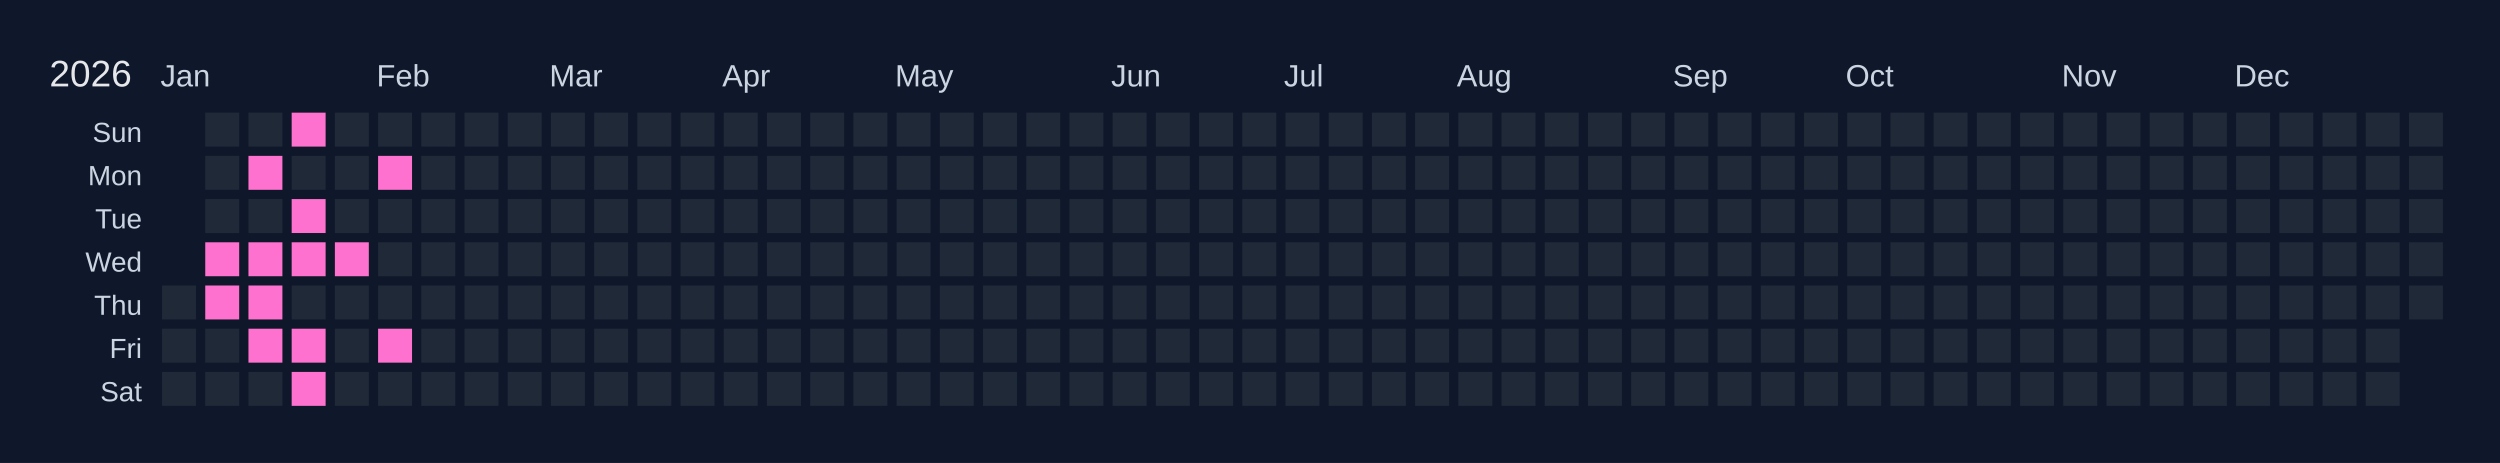
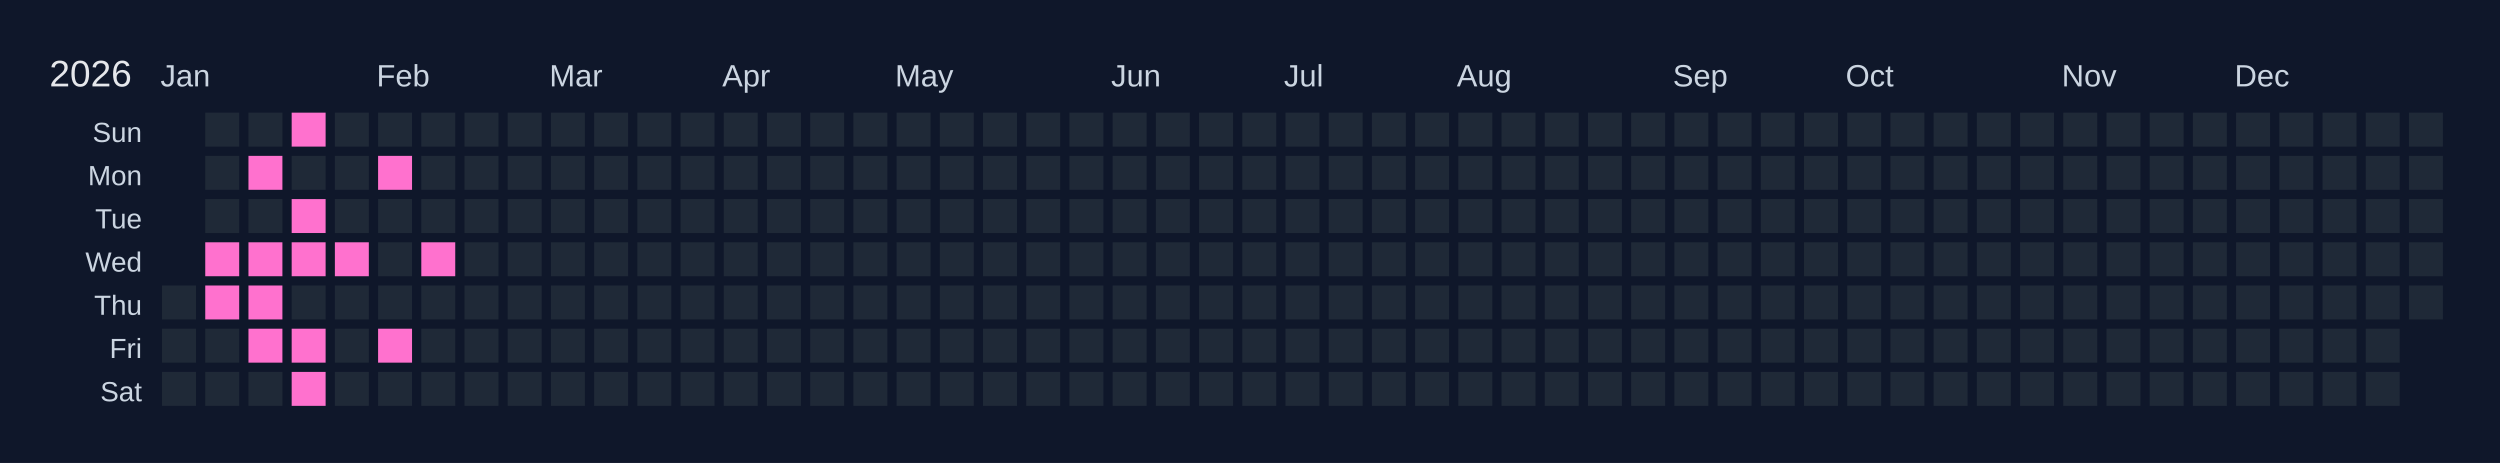
<svg xmlns="http://www.w3.org/2000/svg" width="810" height="150" viewBox="0 0 810 150">
  <rect width="810" height="150" fill="#0f172a" />
  <text x="16" y="28" font-size="12" fill="#e5e7eb" font-family="Arial, sans-serif">2026</text>
  <text x="52" y="28" font-size="10" fill="#cbd5e1" font-family="Arial, sans-serif">Jan</text>
  <text x="122" y="28" font-size="10" fill="#cbd5e1" font-family="Arial, sans-serif">Feb</text>
  <text x="178" y="28" font-size="10" fill="#cbd5e1" font-family="Arial, sans-serif">Mar</text>
  <text x="234" y="28" font-size="10" fill="#cbd5e1" font-family="Arial, sans-serif">Apr</text>
  <text x="290" y="28" font-size="10" fill="#cbd5e1" font-family="Arial, sans-serif">May</text>
  <text x="360" y="28" font-size="10" fill="#cbd5e1" font-family="Arial, sans-serif">Jun</text>
  <text x="416" y="28" font-size="10" fill="#cbd5e1" font-family="Arial, sans-serif">Jul</text>
  <text x="472" y="28" font-size="10" fill="#cbd5e1" font-family="Arial, sans-serif">Aug</text>
  <text x="542" y="28" font-size="10" fill="#cbd5e1" font-family="Arial, sans-serif">Sep</text>
  <text x="598" y="28" font-size="10" fill="#cbd5e1" font-family="Arial, sans-serif">Oct</text>
  <text x="668" y="28" font-size="10" fill="#cbd5e1" font-family="Arial, sans-serif">Nov</text>
  <text x="724" y="28" font-size="10" fill="#cbd5e1" font-family="Arial, sans-serif">Dec</text>
  <text x="46" y="46" font-size="9" fill="#cbd5e1" font-family="Arial, sans-serif" text-anchor="end">Sun</text>
  <text x="46" y="60" font-size="9" fill="#cbd5e1" font-family="Arial, sans-serif" text-anchor="end">Mon</text>
  <text x="46" y="74" font-size="9" fill="#cbd5e1" font-family="Arial, sans-serif" text-anchor="end">Tue</text>
  <text x="46" y="88" font-size="9" fill="#cbd5e1" font-family="Arial, sans-serif" text-anchor="end">Wed</text>
  <text x="46" y="102" font-size="9" fill="#cbd5e1" font-family="Arial, sans-serif" text-anchor="end">Thu</text>
  <text x="46" y="116" font-size="9" fill="#cbd5e1" font-family="Arial, sans-serif" text-anchor="end">Fri</text>
  <text x="46" y="130" font-size="9" fill="#cbd5e1" font-family="Arial, sans-serif" text-anchor="end">Sat</text>
  <g transform="translate(52,36)">
    <rect x="0" y="0" width="12" height="12" fill="#0f172a" stroke="#0f172a" stroke-width="1" />
    <rect x="0" y="14" width="12" height="12" fill="#0f172a" stroke="#0f172a" stroke-width="1" />
    <rect x="0" y="28" width="12" height="12" fill="#0f172a" stroke="#0f172a" stroke-width="1" />
    <rect x="0" y="42" width="12" height="12" fill="#0f172a" stroke="#0f172a" stroke-width="1" />
    <rect x="0" y="56" width="12" height="12" fill="#1f2937" stroke="#0f172a" stroke-width="1" data-date="2026-01-01" />
    <rect x="0" y="70" width="12" height="12" fill="#1f2937" stroke="#0f172a" stroke-width="1" data-date="2026-01-02" />
    <rect x="0" y="84" width="12" height="12" fill="#1f2937" stroke="#0f172a" stroke-width="1" data-date="2026-01-03" />
    <rect x="14" y="0" width="12" height="12" fill="#1f2937" stroke="#0f172a" stroke-width="1" data-date="2026-01-04" />
    <rect x="14" y="14" width="12" height="12" fill="#1f2937" stroke="#0f172a" stroke-width="1" data-date="2026-01-05" />
    <rect x="14" y="28" width="12" height="12" fill="#1f2937" stroke="#0f172a" stroke-width="1" data-date="2026-01-06" />
    <rect x="14" y="42" width="12" height="12" fill="#ff71ce" stroke="#0f172a" stroke-width="1" data-date="2026-01-07" />
    <rect x="14" y="56" width="12" height="12" fill="#ff71ce" stroke="#0f172a" stroke-width="1" data-date="2026-01-08" />
    <rect x="14" y="70" width="12" height="12" fill="#1f2937" stroke="#0f172a" stroke-width="1" data-date="2026-01-09" />
    <rect x="14" y="84" width="12" height="12" fill="#1f2937" stroke="#0f172a" stroke-width="1" data-date="2026-01-10" />
    <rect x="28" y="0" width="12" height="12" fill="#1f2937" stroke="#0f172a" stroke-width="1" data-date="2026-01-11" />
    <rect x="28" y="14" width="12" height="12" fill="#ff71ce" stroke="#0f172a" stroke-width="1" data-date="2026-01-12" />
    <rect x="28" y="28" width="12" height="12" fill="#1f2937" stroke="#0f172a" stroke-width="1" data-date="2026-01-13" />
    <rect x="28" y="42" width="12" height="12" fill="#ff71ce" stroke="#0f172a" stroke-width="1" data-date="2026-01-14" />
    <rect x="28" y="56" width="12" height="12" fill="#ff71ce" stroke="#0f172a" stroke-width="1" data-date="2026-01-15" />
    <rect x="28" y="70" width="12" height="12" fill="#ff71ce" stroke="#0f172a" stroke-width="1" data-date="2026-01-16" />
    <rect x="28" y="84" width="12" height="12" fill="#1f2937" stroke="#0f172a" stroke-width="1" data-date="2026-01-17" />
    <rect x="42" y="0" width="12" height="12" fill="#ff71ce" stroke="#0f172a" stroke-width="1" data-date="2026-01-18" />
    <rect x="42" y="14" width="12" height="12" fill="#1f2937" stroke="#0f172a" stroke-width="1" data-date="2026-01-19" />
    <rect x="42" y="28" width="12" height="12" fill="#ff71ce" stroke="#0f172a" stroke-width="1" data-date="2026-01-20" />
    <rect x="42" y="42" width="12" height="12" fill="#ff71ce" stroke="#0f172a" stroke-width="1" data-date="2026-01-21" />
    <rect x="42" y="56" width="12" height="12" fill="#1f2937" stroke="#0f172a" stroke-width="1" data-date="2026-01-22" />
    <rect x="42" y="70" width="12" height="12" fill="#ff71ce" stroke="#0f172a" stroke-width="1" data-date="2026-01-23" />
    <rect x="42" y="84" width="12" height="12" fill="#ff71ce" stroke="#0f172a" stroke-width="1" data-date="2026-01-24" />
    <rect x="56" y="0" width="12" height="12" fill="#1f2937" stroke="#0f172a" stroke-width="1" data-date="2026-01-25" />
    <rect x="56" y="14" width="12" height="12" fill="#1f2937" stroke="#0f172a" stroke-width="1" data-date="2026-01-26" />
    <rect x="56" y="28" width="12" height="12" fill="#1f2937" stroke="#0f172a" stroke-width="1" data-date="2026-01-27" />
    <rect x="56" y="42" width="12" height="12" fill="#ff71ce" stroke="#0f172a" stroke-width="1" data-date="2026-01-28" />
    <rect x="56" y="56" width="12" height="12" fill="#1f2937" stroke="#0f172a" stroke-width="1" data-date="2026-01-29" />
    <rect x="56" y="70" width="12" height="12" fill="#1f2937" stroke="#0f172a" stroke-width="1" data-date="2026-01-30" />
    <rect x="56" y="84" width="12" height="12" fill="#1f2937" stroke="#0f172a" stroke-width="1" data-date="2026-01-31" />
    <rect x="70" y="0" width="12" height="12" fill="#1f2937" stroke="#0f172a" stroke-width="1" data-date="2026-02-01" />
    <rect x="70" y="14" width="12" height="12" fill="#ff71ce" stroke="#0f172a" stroke-width="1" data-date="2026-02-02" />
    <rect x="70" y="28" width="12" height="12" fill="#1f2937" stroke="#0f172a" stroke-width="1" data-date="2026-02-03" />
    <rect x="70" y="42" width="12" height="12" fill="#1f2937" stroke="#0f172a" stroke-width="1" data-date="2026-02-04" />
    <rect x="70" y="56" width="12" height="12" fill="#1f2937" stroke="#0f172a" stroke-width="1" data-date="2026-02-05" />
    <rect x="70" y="70" width="12" height="12" fill="#ff71ce" stroke="#0f172a" stroke-width="1" data-date="2026-02-06" />
    <rect x="70" y="84" width="12" height="12" fill="#1f2937" stroke="#0f172a" stroke-width="1" data-date="2026-02-07" />
    <rect x="84" y="0" width="12" height="12" fill="#1f2937" stroke="#0f172a" stroke-width="1" data-date="2026-02-08" />
    <rect x="84" y="14" width="12" height="12" fill="#1f2937" stroke="#0f172a" stroke-width="1" data-date="2026-02-09" />
    <rect x="84" y="28" width="12" height="12" fill="#1f2937" stroke="#0f172a" stroke-width="1" data-date="2026-02-10" />
-     <rect x="84" y="42" width="12" height="12" fill="#1f2937" stroke="#0f172a" stroke-width="1" data-date="2026-02-11" />
+     <rect x="84" y="42" width="12" height="12" fill="#ff71ce" stroke="#0f172a" stroke-width="1" data-date="2026-02-11" />
    <rect x="84" y="56" width="12" height="12" fill="#1f2937" stroke="#0f172a" stroke-width="1" data-date="2026-02-12" />
    <rect x="84" y="70" width="12" height="12" fill="#1f2937" stroke="#0f172a" stroke-width="1" data-date="2026-02-13" />
    <rect x="84" y="84" width="12" height="12" fill="#1f2937" stroke="#0f172a" stroke-width="1" data-date="2026-02-14" />
    <rect x="98" y="0" width="12" height="12" fill="#1f2937" stroke="#0f172a" stroke-width="1" data-date="2026-02-15" />
    <rect x="98" y="14" width="12" height="12" fill="#1f2937" stroke="#0f172a" stroke-width="1" data-date="2026-02-16" />
    <rect x="98" y="28" width="12" height="12" fill="#1f2937" stroke="#0f172a" stroke-width="1" data-date="2026-02-17" />
    <rect x="98" y="42" width="12" height="12" fill="#1f2937" stroke="#0f172a" stroke-width="1" data-date="2026-02-18" />
    <rect x="98" y="56" width="12" height="12" fill="#1f2937" stroke="#0f172a" stroke-width="1" data-date="2026-02-19" />
    <rect x="98" y="70" width="12" height="12" fill="#1f2937" stroke="#0f172a" stroke-width="1" data-date="2026-02-20" />
    <rect x="98" y="84" width="12" height="12" fill="#1f2937" stroke="#0f172a" stroke-width="1" data-date="2026-02-21" />
    <rect x="112" y="0" width="12" height="12" fill="#1f2937" stroke="#0f172a" stroke-width="1" data-date="2026-02-22" />
    <rect x="112" y="14" width="12" height="12" fill="#1f2937" stroke="#0f172a" stroke-width="1" data-date="2026-02-23" />
    <rect x="112" y="28" width="12" height="12" fill="#1f2937" stroke="#0f172a" stroke-width="1" data-date="2026-02-24" />
    <rect x="112" y="42" width="12" height="12" fill="#1f2937" stroke="#0f172a" stroke-width="1" data-date="2026-02-25" />
    <rect x="112" y="56" width="12" height="12" fill="#1f2937" stroke="#0f172a" stroke-width="1" data-date="2026-02-26" />
    <rect x="112" y="70" width="12" height="12" fill="#1f2937" stroke="#0f172a" stroke-width="1" data-date="2026-02-27" />
    <rect x="112" y="84" width="12" height="12" fill="#1f2937" stroke="#0f172a" stroke-width="1" data-date="2026-02-28" />
    <rect x="126" y="0" width="12" height="12" fill="#1f2937" stroke="#0f172a" stroke-width="1" data-date="2026-03-01" />
    <rect x="126" y="14" width="12" height="12" fill="#1f2937" stroke="#0f172a" stroke-width="1" data-date="2026-03-02" />
    <rect x="126" y="28" width="12" height="12" fill="#1f2937" stroke="#0f172a" stroke-width="1" data-date="2026-03-03" />
    <rect x="126" y="42" width="12" height="12" fill="#1f2937" stroke="#0f172a" stroke-width="1" data-date="2026-03-04" />
    <rect x="126" y="56" width="12" height="12" fill="#1f2937" stroke="#0f172a" stroke-width="1" data-date="2026-03-05" />
    <rect x="126" y="70" width="12" height="12" fill="#1f2937" stroke="#0f172a" stroke-width="1" data-date="2026-03-06" />
    <rect x="126" y="84" width="12" height="12" fill="#1f2937" stroke="#0f172a" stroke-width="1" data-date="2026-03-07" />
    <rect x="140" y="0" width="12" height="12" fill="#1f2937" stroke="#0f172a" stroke-width="1" data-date="2026-03-08" />
    <rect x="140" y="14" width="12" height="12" fill="#1f2937" stroke="#0f172a" stroke-width="1" data-date="2026-03-09" />
    <rect x="140" y="28" width="12" height="12" fill="#1f2937" stroke="#0f172a" stroke-width="1" data-date="2026-03-10" />
    <rect x="140" y="42" width="12" height="12" fill="#1f2937" stroke="#0f172a" stroke-width="1" data-date="2026-03-11" />
    <rect x="140" y="56" width="12" height="12" fill="#1f2937" stroke="#0f172a" stroke-width="1" data-date="2026-03-12" />
    <rect x="140" y="70" width="12" height="12" fill="#1f2937" stroke="#0f172a" stroke-width="1" data-date="2026-03-13" />
    <rect x="140" y="84" width="12" height="12" fill="#1f2937" stroke="#0f172a" stroke-width="1" data-date="2026-03-14" />
    <rect x="154" y="0" width="12" height="12" fill="#1f2937" stroke="#0f172a" stroke-width="1" data-date="2026-03-15" />
    <rect x="154" y="14" width="12" height="12" fill="#1f2937" stroke="#0f172a" stroke-width="1" data-date="2026-03-16" />
    <rect x="154" y="28" width="12" height="12" fill="#1f2937" stroke="#0f172a" stroke-width="1" data-date="2026-03-17" />
    <rect x="154" y="42" width="12" height="12" fill="#1f2937" stroke="#0f172a" stroke-width="1" data-date="2026-03-18" />
    <rect x="154" y="56" width="12" height="12" fill="#1f2937" stroke="#0f172a" stroke-width="1" data-date="2026-03-19" />
    <rect x="154" y="70" width="12" height="12" fill="#1f2937" stroke="#0f172a" stroke-width="1" data-date="2026-03-20" />
    <rect x="154" y="84" width="12" height="12" fill="#1f2937" stroke="#0f172a" stroke-width="1" data-date="2026-03-21" />
    <rect x="168" y="0" width="12" height="12" fill="#1f2937" stroke="#0f172a" stroke-width="1" data-date="2026-03-22" />
    <rect x="168" y="14" width="12" height="12" fill="#1f2937" stroke="#0f172a" stroke-width="1" data-date="2026-03-23" />
    <rect x="168" y="28" width="12" height="12" fill="#1f2937" stroke="#0f172a" stroke-width="1" data-date="2026-03-24" />
    <rect x="168" y="42" width="12" height="12" fill="#1f2937" stroke="#0f172a" stroke-width="1" data-date="2026-03-25" />
    <rect x="168" y="56" width="12" height="12" fill="#1f2937" stroke="#0f172a" stroke-width="1" data-date="2026-03-26" />
    <rect x="168" y="70" width="12" height="12" fill="#1f2937" stroke="#0f172a" stroke-width="1" data-date="2026-03-27" />
    <rect x="168" y="84" width="12" height="12" fill="#1f2937" stroke="#0f172a" stroke-width="1" data-date="2026-03-28" />
    <rect x="182" y="0" width="12" height="12" fill="#1f2937" stroke="#0f172a" stroke-width="1" data-date="2026-03-29" />
    <rect x="182" y="14" width="12" height="12" fill="#1f2937" stroke="#0f172a" stroke-width="1" data-date="2026-03-30" />
    <rect x="182" y="28" width="12" height="12" fill="#1f2937" stroke="#0f172a" stroke-width="1" data-date="2026-03-31" />
    <rect x="182" y="42" width="12" height="12" fill="#1f2937" stroke="#0f172a" stroke-width="1" data-date="2026-04-01" />
    <rect x="182" y="56" width="12" height="12" fill="#1f2937" stroke="#0f172a" stroke-width="1" data-date="2026-04-02" />
    <rect x="182" y="70" width="12" height="12" fill="#1f2937" stroke="#0f172a" stroke-width="1" data-date="2026-04-03" />
    <rect x="182" y="84" width="12" height="12" fill="#1f2937" stroke="#0f172a" stroke-width="1" data-date="2026-04-04" />
    <rect x="196" y="0" width="12" height="12" fill="#1f2937" stroke="#0f172a" stroke-width="1" data-date="2026-04-05" />
    <rect x="196" y="14" width="12" height="12" fill="#1f2937" stroke="#0f172a" stroke-width="1" data-date="2026-04-06" />
    <rect x="196" y="28" width="12" height="12" fill="#1f2937" stroke="#0f172a" stroke-width="1" data-date="2026-04-07" />
    <rect x="196" y="42" width="12" height="12" fill="#1f2937" stroke="#0f172a" stroke-width="1" data-date="2026-04-08" />
    <rect x="196" y="56" width="12" height="12" fill="#1f2937" stroke="#0f172a" stroke-width="1" data-date="2026-04-09" />
    <rect x="196" y="70" width="12" height="12" fill="#1f2937" stroke="#0f172a" stroke-width="1" data-date="2026-04-10" />
    <rect x="196" y="84" width="12" height="12" fill="#1f2937" stroke="#0f172a" stroke-width="1" data-date="2026-04-11" />
    <rect x="210" y="0" width="12" height="12" fill="#1f2937" stroke="#0f172a" stroke-width="1" data-date="2026-04-12" />
    <rect x="210" y="14" width="12" height="12" fill="#1f2937" stroke="#0f172a" stroke-width="1" data-date="2026-04-13" />
    <rect x="210" y="28" width="12" height="12" fill="#1f2937" stroke="#0f172a" stroke-width="1" data-date="2026-04-14" />
    <rect x="210" y="42" width="12" height="12" fill="#1f2937" stroke="#0f172a" stroke-width="1" data-date="2026-04-15" />
    <rect x="210" y="56" width="12" height="12" fill="#1f2937" stroke="#0f172a" stroke-width="1" data-date="2026-04-16" />
    <rect x="210" y="70" width="12" height="12" fill="#1f2937" stroke="#0f172a" stroke-width="1" data-date="2026-04-17" />
    <rect x="210" y="84" width="12" height="12" fill="#1f2937" stroke="#0f172a" stroke-width="1" data-date="2026-04-18" />
    <rect x="224" y="0" width="12" height="12" fill="#1f2937" stroke="#0f172a" stroke-width="1" data-date="2026-04-19" />
    <rect x="224" y="14" width="12" height="12" fill="#1f2937" stroke="#0f172a" stroke-width="1" data-date="2026-04-20" />
    <rect x="224" y="28" width="12" height="12" fill="#1f2937" stroke="#0f172a" stroke-width="1" data-date="2026-04-21" />
    <rect x="224" y="42" width="12" height="12" fill="#1f2937" stroke="#0f172a" stroke-width="1" data-date="2026-04-22" />
    <rect x="224" y="56" width="12" height="12" fill="#1f2937" stroke="#0f172a" stroke-width="1" data-date="2026-04-23" />
    <rect x="224" y="70" width="12" height="12" fill="#1f2937" stroke="#0f172a" stroke-width="1" data-date="2026-04-24" />
    <rect x="224" y="84" width="12" height="12" fill="#1f2937" stroke="#0f172a" stroke-width="1" data-date="2026-04-25" />
    <rect x="238" y="0" width="12" height="12" fill="#1f2937" stroke="#0f172a" stroke-width="1" data-date="2026-04-26" />
    <rect x="238" y="14" width="12" height="12" fill="#1f2937" stroke="#0f172a" stroke-width="1" data-date="2026-04-27" />
    <rect x="238" y="28" width="12" height="12" fill="#1f2937" stroke="#0f172a" stroke-width="1" data-date="2026-04-28" />
    <rect x="238" y="42" width="12" height="12" fill="#1f2937" stroke="#0f172a" stroke-width="1" data-date="2026-04-29" />
    <rect x="238" y="56" width="12" height="12" fill="#1f2937" stroke="#0f172a" stroke-width="1" data-date="2026-04-30" />
    <rect x="238" y="70" width="12" height="12" fill="#1f2937" stroke="#0f172a" stroke-width="1" data-date="2026-05-01" />
    <rect x="238" y="84" width="12" height="12" fill="#1f2937" stroke="#0f172a" stroke-width="1" data-date="2026-05-02" />
    <rect x="252" y="0" width="12" height="12" fill="#1f2937" stroke="#0f172a" stroke-width="1" data-date="2026-05-03" />
    <rect x="252" y="14" width="12" height="12" fill="#1f2937" stroke="#0f172a" stroke-width="1" data-date="2026-05-04" />
    <rect x="252" y="28" width="12" height="12" fill="#1f2937" stroke="#0f172a" stroke-width="1" data-date="2026-05-05" />
    <rect x="252" y="42" width="12" height="12" fill="#1f2937" stroke="#0f172a" stroke-width="1" data-date="2026-05-06" />
    <rect x="252" y="56" width="12" height="12" fill="#1f2937" stroke="#0f172a" stroke-width="1" data-date="2026-05-07" />
    <rect x="252" y="70" width="12" height="12" fill="#1f2937" stroke="#0f172a" stroke-width="1" data-date="2026-05-08" />
    <rect x="252" y="84" width="12" height="12" fill="#1f2937" stroke="#0f172a" stroke-width="1" data-date="2026-05-09" />
    <rect x="266" y="0" width="12" height="12" fill="#1f2937" stroke="#0f172a" stroke-width="1" data-date="2026-05-10" />
    <rect x="266" y="14" width="12" height="12" fill="#1f2937" stroke="#0f172a" stroke-width="1" data-date="2026-05-11" />
    <rect x="266" y="28" width="12" height="12" fill="#1f2937" stroke="#0f172a" stroke-width="1" data-date="2026-05-12" />
    <rect x="266" y="42" width="12" height="12" fill="#1f2937" stroke="#0f172a" stroke-width="1" data-date="2026-05-13" />
    <rect x="266" y="56" width="12" height="12" fill="#1f2937" stroke="#0f172a" stroke-width="1" data-date="2026-05-14" />
    <rect x="266" y="70" width="12" height="12" fill="#1f2937" stroke="#0f172a" stroke-width="1" data-date="2026-05-15" />
    <rect x="266" y="84" width="12" height="12" fill="#1f2937" stroke="#0f172a" stroke-width="1" data-date="2026-05-16" />
    <rect x="280" y="0" width="12" height="12" fill="#1f2937" stroke="#0f172a" stroke-width="1" data-date="2026-05-17" />
    <rect x="280" y="14" width="12" height="12" fill="#1f2937" stroke="#0f172a" stroke-width="1" data-date="2026-05-18" />
    <rect x="280" y="28" width="12" height="12" fill="#1f2937" stroke="#0f172a" stroke-width="1" data-date="2026-05-19" />
    <rect x="280" y="42" width="12" height="12" fill="#1f2937" stroke="#0f172a" stroke-width="1" data-date="2026-05-20" />
    <rect x="280" y="56" width="12" height="12" fill="#1f2937" stroke="#0f172a" stroke-width="1" data-date="2026-05-21" />
    <rect x="280" y="70" width="12" height="12" fill="#1f2937" stroke="#0f172a" stroke-width="1" data-date="2026-05-22" />
    <rect x="280" y="84" width="12" height="12" fill="#1f2937" stroke="#0f172a" stroke-width="1" data-date="2026-05-23" />
    <rect x="294" y="0" width="12" height="12" fill="#1f2937" stroke="#0f172a" stroke-width="1" data-date="2026-05-24" />
    <rect x="294" y="14" width="12" height="12" fill="#1f2937" stroke="#0f172a" stroke-width="1" data-date="2026-05-25" />
    <rect x="294" y="28" width="12" height="12" fill="#1f2937" stroke="#0f172a" stroke-width="1" data-date="2026-05-26" />
    <rect x="294" y="42" width="12" height="12" fill="#1f2937" stroke="#0f172a" stroke-width="1" data-date="2026-05-27" />
    <rect x="294" y="56" width="12" height="12" fill="#1f2937" stroke="#0f172a" stroke-width="1" data-date="2026-05-28" />
    <rect x="294" y="70" width="12" height="12" fill="#1f2937" stroke="#0f172a" stroke-width="1" data-date="2026-05-29" />
    <rect x="294" y="84" width="12" height="12" fill="#1f2937" stroke="#0f172a" stroke-width="1" data-date="2026-05-30" />
    <rect x="308" y="0" width="12" height="12" fill="#1f2937" stroke="#0f172a" stroke-width="1" data-date="2026-05-31" />
    <rect x="308" y="14" width="12" height="12" fill="#1f2937" stroke="#0f172a" stroke-width="1" data-date="2026-06-01" />
    <rect x="308" y="28" width="12" height="12" fill="#1f2937" stroke="#0f172a" stroke-width="1" data-date="2026-06-02" />
    <rect x="308" y="42" width="12" height="12" fill="#1f2937" stroke="#0f172a" stroke-width="1" data-date="2026-06-03" />
    <rect x="308" y="56" width="12" height="12" fill="#1f2937" stroke="#0f172a" stroke-width="1" data-date="2026-06-04" />
    <rect x="308" y="70" width="12" height="12" fill="#1f2937" stroke="#0f172a" stroke-width="1" data-date="2026-06-05" />
    <rect x="308" y="84" width="12" height="12" fill="#1f2937" stroke="#0f172a" stroke-width="1" data-date="2026-06-06" />
    <rect x="322" y="0" width="12" height="12" fill="#1f2937" stroke="#0f172a" stroke-width="1" data-date="2026-06-07" />
    <rect x="322" y="14" width="12" height="12" fill="#1f2937" stroke="#0f172a" stroke-width="1" data-date="2026-06-08" />
    <rect x="322" y="28" width="12" height="12" fill="#1f2937" stroke="#0f172a" stroke-width="1" data-date="2026-06-09" />
    <rect x="322" y="42" width="12" height="12" fill="#1f2937" stroke="#0f172a" stroke-width="1" data-date="2026-06-10" />
    <rect x="322" y="56" width="12" height="12" fill="#1f2937" stroke="#0f172a" stroke-width="1" data-date="2026-06-11" />
    <rect x="322" y="70" width="12" height="12" fill="#1f2937" stroke="#0f172a" stroke-width="1" data-date="2026-06-12" />
    <rect x="322" y="84" width="12" height="12" fill="#1f2937" stroke="#0f172a" stroke-width="1" data-date="2026-06-13" />
    <rect x="336" y="0" width="12" height="12" fill="#1f2937" stroke="#0f172a" stroke-width="1" data-date="2026-06-14" />
    <rect x="336" y="14" width="12" height="12" fill="#1f2937" stroke="#0f172a" stroke-width="1" data-date="2026-06-15" />
    <rect x="336" y="28" width="12" height="12" fill="#1f2937" stroke="#0f172a" stroke-width="1" data-date="2026-06-16" />
    <rect x="336" y="42" width="12" height="12" fill="#1f2937" stroke="#0f172a" stroke-width="1" data-date="2026-06-17" />
    <rect x="336" y="56" width="12" height="12" fill="#1f2937" stroke="#0f172a" stroke-width="1" data-date="2026-06-18" />
    <rect x="336" y="70" width="12" height="12" fill="#1f2937" stroke="#0f172a" stroke-width="1" data-date="2026-06-19" />
    <rect x="336" y="84" width="12" height="12" fill="#1f2937" stroke="#0f172a" stroke-width="1" data-date="2026-06-20" />
    <rect x="350" y="0" width="12" height="12" fill="#1f2937" stroke="#0f172a" stroke-width="1" data-date="2026-06-21" />
    <rect x="350" y="14" width="12" height="12" fill="#1f2937" stroke="#0f172a" stroke-width="1" data-date="2026-06-22" />
    <rect x="350" y="28" width="12" height="12" fill="#1f2937" stroke="#0f172a" stroke-width="1" data-date="2026-06-23" />
    <rect x="350" y="42" width="12" height="12" fill="#1f2937" stroke="#0f172a" stroke-width="1" data-date="2026-06-24" />
    <rect x="350" y="56" width="12" height="12" fill="#1f2937" stroke="#0f172a" stroke-width="1" data-date="2026-06-25" />
    <rect x="350" y="70" width="12" height="12" fill="#1f2937" stroke="#0f172a" stroke-width="1" data-date="2026-06-26" />
    <rect x="350" y="84" width="12" height="12" fill="#1f2937" stroke="#0f172a" stroke-width="1" data-date="2026-06-27" />
    <rect x="364" y="0" width="12" height="12" fill="#1f2937" stroke="#0f172a" stroke-width="1" data-date="2026-06-28" />
    <rect x="364" y="14" width="12" height="12" fill="#1f2937" stroke="#0f172a" stroke-width="1" data-date="2026-06-29" />
    <rect x="364" y="28" width="12" height="12" fill="#1f2937" stroke="#0f172a" stroke-width="1" data-date="2026-06-30" />
    <rect x="364" y="42" width="12" height="12" fill="#1f2937" stroke="#0f172a" stroke-width="1" data-date="2026-07-01" />
    <rect x="364" y="56" width="12" height="12" fill="#1f2937" stroke="#0f172a" stroke-width="1" data-date="2026-07-02" />
    <rect x="364" y="70" width="12" height="12" fill="#1f2937" stroke="#0f172a" stroke-width="1" data-date="2026-07-03" />
    <rect x="364" y="84" width="12" height="12" fill="#1f2937" stroke="#0f172a" stroke-width="1" data-date="2026-07-04" />
    <rect x="378" y="0" width="12" height="12" fill="#1f2937" stroke="#0f172a" stroke-width="1" data-date="2026-07-05" />
    <rect x="378" y="14" width="12" height="12" fill="#1f2937" stroke="#0f172a" stroke-width="1" data-date="2026-07-06" />
    <rect x="378" y="28" width="12" height="12" fill="#1f2937" stroke="#0f172a" stroke-width="1" data-date="2026-07-07" />
    <rect x="378" y="42" width="12" height="12" fill="#1f2937" stroke="#0f172a" stroke-width="1" data-date="2026-07-08" />
    <rect x="378" y="56" width="12" height="12" fill="#1f2937" stroke="#0f172a" stroke-width="1" data-date="2026-07-09" />
    <rect x="378" y="70" width="12" height="12" fill="#1f2937" stroke="#0f172a" stroke-width="1" data-date="2026-07-10" />
    <rect x="378" y="84" width="12" height="12" fill="#1f2937" stroke="#0f172a" stroke-width="1" data-date="2026-07-11" />
    <rect x="392" y="0" width="12" height="12" fill="#1f2937" stroke="#0f172a" stroke-width="1" data-date="2026-07-12" />
    <rect x="392" y="14" width="12" height="12" fill="#1f2937" stroke="#0f172a" stroke-width="1" data-date="2026-07-13" />
    <rect x="392" y="28" width="12" height="12" fill="#1f2937" stroke="#0f172a" stroke-width="1" data-date="2026-07-14" />
    <rect x="392" y="42" width="12" height="12" fill="#1f2937" stroke="#0f172a" stroke-width="1" data-date="2026-07-15" />
    <rect x="392" y="56" width="12" height="12" fill="#1f2937" stroke="#0f172a" stroke-width="1" data-date="2026-07-16" />
    <rect x="392" y="70" width="12" height="12" fill="#1f2937" stroke="#0f172a" stroke-width="1" data-date="2026-07-17" />
    <rect x="392" y="84" width="12" height="12" fill="#1f2937" stroke="#0f172a" stroke-width="1" data-date="2026-07-18" />
    <rect x="406" y="0" width="12" height="12" fill="#1f2937" stroke="#0f172a" stroke-width="1" data-date="2026-07-19" />
    <rect x="406" y="14" width="12" height="12" fill="#1f2937" stroke="#0f172a" stroke-width="1" data-date="2026-07-20" />
    <rect x="406" y="28" width="12" height="12" fill="#1f2937" stroke="#0f172a" stroke-width="1" data-date="2026-07-21" />
    <rect x="406" y="42" width="12" height="12" fill="#1f2937" stroke="#0f172a" stroke-width="1" data-date="2026-07-22" />
    <rect x="406" y="56" width="12" height="12" fill="#1f2937" stroke="#0f172a" stroke-width="1" data-date="2026-07-23" />
    <rect x="406" y="70" width="12" height="12" fill="#1f2937" stroke="#0f172a" stroke-width="1" data-date="2026-07-24" />
    <rect x="406" y="84" width="12" height="12" fill="#1f2937" stroke="#0f172a" stroke-width="1" data-date="2026-07-25" />
    <rect x="420" y="0" width="12" height="12" fill="#1f2937" stroke="#0f172a" stroke-width="1" data-date="2026-07-26" />
    <rect x="420" y="14" width="12" height="12" fill="#1f2937" stroke="#0f172a" stroke-width="1" data-date="2026-07-27" />
    <rect x="420" y="28" width="12" height="12" fill="#1f2937" stroke="#0f172a" stroke-width="1" data-date="2026-07-28" />
    <rect x="420" y="42" width="12" height="12" fill="#1f2937" stroke="#0f172a" stroke-width="1" data-date="2026-07-29" />
    <rect x="420" y="56" width="12" height="12" fill="#1f2937" stroke="#0f172a" stroke-width="1" data-date="2026-07-30" />
    <rect x="420" y="70" width="12" height="12" fill="#1f2937" stroke="#0f172a" stroke-width="1" data-date="2026-07-31" />
    <rect x="420" y="84" width="12" height="12" fill="#1f2937" stroke="#0f172a" stroke-width="1" data-date="2026-08-01" />
    <rect x="434" y="0" width="12" height="12" fill="#1f2937" stroke="#0f172a" stroke-width="1" data-date="2026-08-02" />
    <rect x="434" y="14" width="12" height="12" fill="#1f2937" stroke="#0f172a" stroke-width="1" data-date="2026-08-03" />
    <rect x="434" y="28" width="12" height="12" fill="#1f2937" stroke="#0f172a" stroke-width="1" data-date="2026-08-04" />
    <rect x="434" y="42" width="12" height="12" fill="#1f2937" stroke="#0f172a" stroke-width="1" data-date="2026-08-05" />
    <rect x="434" y="56" width="12" height="12" fill="#1f2937" stroke="#0f172a" stroke-width="1" data-date="2026-08-06" />
    <rect x="434" y="70" width="12" height="12" fill="#1f2937" stroke="#0f172a" stroke-width="1" data-date="2026-08-07" />
    <rect x="434" y="84" width="12" height="12" fill="#1f2937" stroke="#0f172a" stroke-width="1" data-date="2026-08-08" />
    <rect x="448" y="0" width="12" height="12" fill="#1f2937" stroke="#0f172a" stroke-width="1" data-date="2026-08-09" />
    <rect x="448" y="14" width="12" height="12" fill="#1f2937" stroke="#0f172a" stroke-width="1" data-date="2026-08-10" />
    <rect x="448" y="28" width="12" height="12" fill="#1f2937" stroke="#0f172a" stroke-width="1" data-date="2026-08-11" />
    <rect x="448" y="42" width="12" height="12" fill="#1f2937" stroke="#0f172a" stroke-width="1" data-date="2026-08-12" />
    <rect x="448" y="56" width="12" height="12" fill="#1f2937" stroke="#0f172a" stroke-width="1" data-date="2026-08-13" />
    <rect x="448" y="70" width="12" height="12" fill="#1f2937" stroke="#0f172a" stroke-width="1" data-date="2026-08-14" />
    <rect x="448" y="84" width="12" height="12" fill="#1f2937" stroke="#0f172a" stroke-width="1" data-date="2026-08-15" />
    <rect x="462" y="0" width="12" height="12" fill="#1f2937" stroke="#0f172a" stroke-width="1" data-date="2026-08-16" />
    <rect x="462" y="14" width="12" height="12" fill="#1f2937" stroke="#0f172a" stroke-width="1" data-date="2026-08-17" />
    <rect x="462" y="28" width="12" height="12" fill="#1f2937" stroke="#0f172a" stroke-width="1" data-date="2026-08-18" />
    <rect x="462" y="42" width="12" height="12" fill="#1f2937" stroke="#0f172a" stroke-width="1" data-date="2026-08-19" />
    <rect x="462" y="56" width="12" height="12" fill="#1f2937" stroke="#0f172a" stroke-width="1" data-date="2026-08-20" />
    <rect x="462" y="70" width="12" height="12" fill="#1f2937" stroke="#0f172a" stroke-width="1" data-date="2026-08-21" />
    <rect x="462" y="84" width="12" height="12" fill="#1f2937" stroke="#0f172a" stroke-width="1" data-date="2026-08-22" />
    <rect x="476" y="0" width="12" height="12" fill="#1f2937" stroke="#0f172a" stroke-width="1" data-date="2026-08-23" />
    <rect x="476" y="14" width="12" height="12" fill="#1f2937" stroke="#0f172a" stroke-width="1" data-date="2026-08-24" />
    <rect x="476" y="28" width="12" height="12" fill="#1f2937" stroke="#0f172a" stroke-width="1" data-date="2026-08-25" />
    <rect x="476" y="42" width="12" height="12" fill="#1f2937" stroke="#0f172a" stroke-width="1" data-date="2026-08-26" />
    <rect x="476" y="56" width="12" height="12" fill="#1f2937" stroke="#0f172a" stroke-width="1" data-date="2026-08-27" />
    <rect x="476" y="70" width="12" height="12" fill="#1f2937" stroke="#0f172a" stroke-width="1" data-date="2026-08-28" />
    <rect x="476" y="84" width="12" height="12" fill="#1f2937" stroke="#0f172a" stroke-width="1" data-date="2026-08-29" />
    <rect x="490" y="0" width="12" height="12" fill="#1f2937" stroke="#0f172a" stroke-width="1" data-date="2026-08-30" />
    <rect x="490" y="14" width="12" height="12" fill="#1f2937" stroke="#0f172a" stroke-width="1" data-date="2026-08-31" />
    <rect x="490" y="28" width="12" height="12" fill="#1f2937" stroke="#0f172a" stroke-width="1" data-date="2026-09-01" />
    <rect x="490" y="42" width="12" height="12" fill="#1f2937" stroke="#0f172a" stroke-width="1" data-date="2026-09-02" />
    <rect x="490" y="56" width="12" height="12" fill="#1f2937" stroke="#0f172a" stroke-width="1" data-date="2026-09-03" />
    <rect x="490" y="70" width="12" height="12" fill="#1f2937" stroke="#0f172a" stroke-width="1" data-date="2026-09-04" />
    <rect x="490" y="84" width="12" height="12" fill="#1f2937" stroke="#0f172a" stroke-width="1" data-date="2026-09-05" />
    <rect x="504" y="0" width="12" height="12" fill="#1f2937" stroke="#0f172a" stroke-width="1" data-date="2026-09-06" />
    <rect x="504" y="14" width="12" height="12" fill="#1f2937" stroke="#0f172a" stroke-width="1" data-date="2026-09-07" />
    <rect x="504" y="28" width="12" height="12" fill="#1f2937" stroke="#0f172a" stroke-width="1" data-date="2026-09-08" />
    <rect x="504" y="42" width="12" height="12" fill="#1f2937" stroke="#0f172a" stroke-width="1" data-date="2026-09-09" />
    <rect x="504" y="56" width="12" height="12" fill="#1f2937" stroke="#0f172a" stroke-width="1" data-date="2026-09-10" />
    <rect x="504" y="70" width="12" height="12" fill="#1f2937" stroke="#0f172a" stroke-width="1" data-date="2026-09-11" />
    <rect x="504" y="84" width="12" height="12" fill="#1f2937" stroke="#0f172a" stroke-width="1" data-date="2026-09-12" />
    <rect x="518" y="0" width="12" height="12" fill="#1f2937" stroke="#0f172a" stroke-width="1" data-date="2026-09-13" />
    <rect x="518" y="14" width="12" height="12" fill="#1f2937" stroke="#0f172a" stroke-width="1" data-date="2026-09-14" />
    <rect x="518" y="28" width="12" height="12" fill="#1f2937" stroke="#0f172a" stroke-width="1" data-date="2026-09-15" />
    <rect x="518" y="42" width="12" height="12" fill="#1f2937" stroke="#0f172a" stroke-width="1" data-date="2026-09-16" />
    <rect x="518" y="56" width="12" height="12" fill="#1f2937" stroke="#0f172a" stroke-width="1" data-date="2026-09-17" />
    <rect x="518" y="70" width="12" height="12" fill="#1f2937" stroke="#0f172a" stroke-width="1" data-date="2026-09-18" />
    <rect x="518" y="84" width="12" height="12" fill="#1f2937" stroke="#0f172a" stroke-width="1" data-date="2026-09-19" />
    <rect x="532" y="0" width="12" height="12" fill="#1f2937" stroke="#0f172a" stroke-width="1" data-date="2026-09-20" />
    <rect x="532" y="14" width="12" height="12" fill="#1f2937" stroke="#0f172a" stroke-width="1" data-date="2026-09-21" />
    <rect x="532" y="28" width="12" height="12" fill="#1f2937" stroke="#0f172a" stroke-width="1" data-date="2026-09-22" />
    <rect x="532" y="42" width="12" height="12" fill="#1f2937" stroke="#0f172a" stroke-width="1" data-date="2026-09-23" />
    <rect x="532" y="56" width="12" height="12" fill="#1f2937" stroke="#0f172a" stroke-width="1" data-date="2026-09-24" />
    <rect x="532" y="70" width="12" height="12" fill="#1f2937" stroke="#0f172a" stroke-width="1" data-date="2026-09-25" />
    <rect x="532" y="84" width="12" height="12" fill="#1f2937" stroke="#0f172a" stroke-width="1" data-date="2026-09-26" />
    <rect x="546" y="0" width="12" height="12" fill="#1f2937" stroke="#0f172a" stroke-width="1" data-date="2026-09-27" />
    <rect x="546" y="14" width="12" height="12" fill="#1f2937" stroke="#0f172a" stroke-width="1" data-date="2026-09-28" />
    <rect x="546" y="28" width="12" height="12" fill="#1f2937" stroke="#0f172a" stroke-width="1" data-date="2026-09-29" />
    <rect x="546" y="42" width="12" height="12" fill="#1f2937" stroke="#0f172a" stroke-width="1" data-date="2026-09-30" />
    <rect x="546" y="56" width="12" height="12" fill="#1f2937" stroke="#0f172a" stroke-width="1" data-date="2026-10-01" />
    <rect x="546" y="70" width="12" height="12" fill="#1f2937" stroke="#0f172a" stroke-width="1" data-date="2026-10-02" />
    <rect x="546" y="84" width="12" height="12" fill="#1f2937" stroke="#0f172a" stroke-width="1" data-date="2026-10-03" />
    <rect x="560" y="0" width="12" height="12" fill="#1f2937" stroke="#0f172a" stroke-width="1" data-date="2026-10-04" />
    <rect x="560" y="14" width="12" height="12" fill="#1f2937" stroke="#0f172a" stroke-width="1" data-date="2026-10-05" />
    <rect x="560" y="28" width="12" height="12" fill="#1f2937" stroke="#0f172a" stroke-width="1" data-date="2026-10-06" />
    <rect x="560" y="42" width="12" height="12" fill="#1f2937" stroke="#0f172a" stroke-width="1" data-date="2026-10-07" />
    <rect x="560" y="56" width="12" height="12" fill="#1f2937" stroke="#0f172a" stroke-width="1" data-date="2026-10-08" />
    <rect x="560" y="70" width="12" height="12" fill="#1f2937" stroke="#0f172a" stroke-width="1" data-date="2026-10-09" />
    <rect x="560" y="84" width="12" height="12" fill="#1f2937" stroke="#0f172a" stroke-width="1" data-date="2026-10-10" />
    <rect x="574" y="0" width="12" height="12" fill="#1f2937" stroke="#0f172a" stroke-width="1" data-date="2026-10-11" />
    <rect x="574" y="14" width="12" height="12" fill="#1f2937" stroke="#0f172a" stroke-width="1" data-date="2026-10-12" />
    <rect x="574" y="28" width="12" height="12" fill="#1f2937" stroke="#0f172a" stroke-width="1" data-date="2026-10-13" />
    <rect x="574" y="42" width="12" height="12" fill="#1f2937" stroke="#0f172a" stroke-width="1" data-date="2026-10-14" />
    <rect x="574" y="56" width="12" height="12" fill="#1f2937" stroke="#0f172a" stroke-width="1" data-date="2026-10-15" />
    <rect x="574" y="70" width="12" height="12" fill="#1f2937" stroke="#0f172a" stroke-width="1" data-date="2026-10-16" />
    <rect x="574" y="84" width="12" height="12" fill="#1f2937" stroke="#0f172a" stroke-width="1" data-date="2026-10-17" />
    <rect x="588" y="0" width="12" height="12" fill="#1f2937" stroke="#0f172a" stroke-width="1" data-date="2026-10-18" />
    <rect x="588" y="14" width="12" height="12" fill="#1f2937" stroke="#0f172a" stroke-width="1" data-date="2026-10-19" />
    <rect x="588" y="28" width="12" height="12" fill="#1f2937" stroke="#0f172a" stroke-width="1" data-date="2026-10-20" />
    <rect x="588" y="42" width="12" height="12" fill="#1f2937" stroke="#0f172a" stroke-width="1" data-date="2026-10-21" />
    <rect x="588" y="56" width="12" height="12" fill="#1f2937" stroke="#0f172a" stroke-width="1" data-date="2026-10-22" />
    <rect x="588" y="70" width="12" height="12" fill="#1f2937" stroke="#0f172a" stroke-width="1" data-date="2026-10-23" />
    <rect x="588" y="84" width="12" height="12" fill="#1f2937" stroke="#0f172a" stroke-width="1" data-date="2026-10-24" />
    <rect x="602" y="0" width="12" height="12" fill="#1f2937" stroke="#0f172a" stroke-width="1" data-date="2026-10-25" />
    <rect x="602" y="14" width="12" height="12" fill="#1f2937" stroke="#0f172a" stroke-width="1" data-date="2026-10-26" />
    <rect x="602" y="28" width="12" height="12" fill="#1f2937" stroke="#0f172a" stroke-width="1" data-date="2026-10-27" />
    <rect x="602" y="42" width="12" height="12" fill="#1f2937" stroke="#0f172a" stroke-width="1" data-date="2026-10-28" />
    <rect x="602" y="56" width="12" height="12" fill="#1f2937" stroke="#0f172a" stroke-width="1" data-date="2026-10-29" />
    <rect x="602" y="70" width="12" height="12" fill="#1f2937" stroke="#0f172a" stroke-width="1" data-date="2026-10-30" />
    <rect x="602" y="84" width="12" height="12" fill="#1f2937" stroke="#0f172a" stroke-width="1" data-date="2026-10-31" />
    <rect x="616" y="0" width="12" height="12" fill="#1f2937" stroke="#0f172a" stroke-width="1" data-date="2026-11-01" />
    <rect x="616" y="14" width="12" height="12" fill="#1f2937" stroke="#0f172a" stroke-width="1" data-date="2026-11-02" />
    <rect x="616" y="28" width="12" height="12" fill="#1f2937" stroke="#0f172a" stroke-width="1" data-date="2026-11-03" />
    <rect x="616" y="42" width="12" height="12" fill="#1f2937" stroke="#0f172a" stroke-width="1" data-date="2026-11-04" />
    <rect x="616" y="56" width="12" height="12" fill="#1f2937" stroke="#0f172a" stroke-width="1" data-date="2026-11-05" />
    <rect x="616" y="70" width="12" height="12" fill="#1f2937" stroke="#0f172a" stroke-width="1" data-date="2026-11-06" />
    <rect x="616" y="84" width="12" height="12" fill="#1f2937" stroke="#0f172a" stroke-width="1" data-date="2026-11-07" />
    <rect x="630" y="0" width="12" height="12" fill="#1f2937" stroke="#0f172a" stroke-width="1" data-date="2026-11-08" />
    <rect x="630" y="14" width="12" height="12" fill="#1f2937" stroke="#0f172a" stroke-width="1" data-date="2026-11-09" />
    <rect x="630" y="28" width="12" height="12" fill="#1f2937" stroke="#0f172a" stroke-width="1" data-date="2026-11-10" />
    <rect x="630" y="42" width="12" height="12" fill="#1f2937" stroke="#0f172a" stroke-width="1" data-date="2026-11-11" />
    <rect x="630" y="56" width="12" height="12" fill="#1f2937" stroke="#0f172a" stroke-width="1" data-date="2026-11-12" />
    <rect x="630" y="70" width="12" height="12" fill="#1f2937" stroke="#0f172a" stroke-width="1" data-date="2026-11-13" />
    <rect x="630" y="84" width="12" height="12" fill="#1f2937" stroke="#0f172a" stroke-width="1" data-date="2026-11-14" />
    <rect x="644" y="0" width="12" height="12" fill="#1f2937" stroke="#0f172a" stroke-width="1" data-date="2026-11-15" />
    <rect x="644" y="14" width="12" height="12" fill="#1f2937" stroke="#0f172a" stroke-width="1" data-date="2026-11-16" />
    <rect x="644" y="28" width="12" height="12" fill="#1f2937" stroke="#0f172a" stroke-width="1" data-date="2026-11-17" />
    <rect x="644" y="42" width="12" height="12" fill="#1f2937" stroke="#0f172a" stroke-width="1" data-date="2026-11-18" />
    <rect x="644" y="56" width="12" height="12" fill="#1f2937" stroke="#0f172a" stroke-width="1" data-date="2026-11-19" />
    <rect x="644" y="70" width="12" height="12" fill="#1f2937" stroke="#0f172a" stroke-width="1" data-date="2026-11-20" />
    <rect x="644" y="84" width="12" height="12" fill="#1f2937" stroke="#0f172a" stroke-width="1" data-date="2026-11-21" />
    <rect x="658" y="0" width="12" height="12" fill="#1f2937" stroke="#0f172a" stroke-width="1" data-date="2026-11-22" />
    <rect x="658" y="14" width="12" height="12" fill="#1f2937" stroke="#0f172a" stroke-width="1" data-date="2026-11-23" />
    <rect x="658" y="28" width="12" height="12" fill="#1f2937" stroke="#0f172a" stroke-width="1" data-date="2026-11-24" />
    <rect x="658" y="42" width="12" height="12" fill="#1f2937" stroke="#0f172a" stroke-width="1" data-date="2026-11-25" />
    <rect x="658" y="56" width="12" height="12" fill="#1f2937" stroke="#0f172a" stroke-width="1" data-date="2026-11-26" />
    <rect x="658" y="70" width="12" height="12" fill="#1f2937" stroke="#0f172a" stroke-width="1" data-date="2026-11-27" />
    <rect x="658" y="84" width="12" height="12" fill="#1f2937" stroke="#0f172a" stroke-width="1" data-date="2026-11-28" />
    <rect x="672" y="0" width="12" height="12" fill="#1f2937" stroke="#0f172a" stroke-width="1" data-date="2026-11-29" />
    <rect x="672" y="14" width="12" height="12" fill="#1f2937" stroke="#0f172a" stroke-width="1" data-date="2026-11-30" />
    <rect x="672" y="28" width="12" height="12" fill="#1f2937" stroke="#0f172a" stroke-width="1" data-date="2026-12-01" />
    <rect x="672" y="42" width="12" height="12" fill="#1f2937" stroke="#0f172a" stroke-width="1" data-date="2026-12-02" />
    <rect x="672" y="56" width="12" height="12" fill="#1f2937" stroke="#0f172a" stroke-width="1" data-date="2026-12-03" />
    <rect x="672" y="70" width="12" height="12" fill="#1f2937" stroke="#0f172a" stroke-width="1" data-date="2026-12-04" />
    <rect x="672" y="84" width="12" height="12" fill="#1f2937" stroke="#0f172a" stroke-width="1" data-date="2026-12-05" />
    <rect x="686" y="0" width="12" height="12" fill="#1f2937" stroke="#0f172a" stroke-width="1" data-date="2026-12-06" />
    <rect x="686" y="14" width="12" height="12" fill="#1f2937" stroke="#0f172a" stroke-width="1" data-date="2026-12-07" />
    <rect x="686" y="28" width="12" height="12" fill="#1f2937" stroke="#0f172a" stroke-width="1" data-date="2026-12-08" />
    <rect x="686" y="42" width="12" height="12" fill="#1f2937" stroke="#0f172a" stroke-width="1" data-date="2026-12-09" />
    <rect x="686" y="56" width="12" height="12" fill="#1f2937" stroke="#0f172a" stroke-width="1" data-date="2026-12-10" />
    <rect x="686" y="70" width="12" height="12" fill="#1f2937" stroke="#0f172a" stroke-width="1" data-date="2026-12-11" />
    <rect x="686" y="84" width="12" height="12" fill="#1f2937" stroke="#0f172a" stroke-width="1" data-date="2026-12-12" />
    <rect x="700" y="0" width="12" height="12" fill="#1f2937" stroke="#0f172a" stroke-width="1" data-date="2026-12-13" />
    <rect x="700" y="14" width="12" height="12" fill="#1f2937" stroke="#0f172a" stroke-width="1" data-date="2026-12-14" />
    <rect x="700" y="28" width="12" height="12" fill="#1f2937" stroke="#0f172a" stroke-width="1" data-date="2026-12-15" />
    <rect x="700" y="42" width="12" height="12" fill="#1f2937" stroke="#0f172a" stroke-width="1" data-date="2026-12-16" />
    <rect x="700" y="56" width="12" height="12" fill="#1f2937" stroke="#0f172a" stroke-width="1" data-date="2026-12-17" />
    <rect x="700" y="70" width="12" height="12" fill="#1f2937" stroke="#0f172a" stroke-width="1" data-date="2026-12-18" />
    <rect x="700" y="84" width="12" height="12" fill="#1f2937" stroke="#0f172a" stroke-width="1" data-date="2026-12-19" />
    <rect x="714" y="0" width="12" height="12" fill="#1f2937" stroke="#0f172a" stroke-width="1" data-date="2026-12-20" />
    <rect x="714" y="14" width="12" height="12" fill="#1f2937" stroke="#0f172a" stroke-width="1" data-date="2026-12-21" />
    <rect x="714" y="28" width="12" height="12" fill="#1f2937" stroke="#0f172a" stroke-width="1" data-date="2026-12-22" />
    <rect x="714" y="42" width="12" height="12" fill="#1f2937" stroke="#0f172a" stroke-width="1" data-date="2026-12-23" />
    <rect x="714" y="56" width="12" height="12" fill="#1f2937" stroke="#0f172a" stroke-width="1" data-date="2026-12-24" />
    <rect x="714" y="70" width="12" height="12" fill="#1f2937" stroke="#0f172a" stroke-width="1" data-date="2026-12-25" />
    <rect x="714" y="84" width="12" height="12" fill="#1f2937" stroke="#0f172a" stroke-width="1" data-date="2026-12-26" />
    <rect x="728" y="0" width="12" height="12" fill="#1f2937" stroke="#0f172a" stroke-width="1" data-date="2026-12-27" />
    <rect x="728" y="14" width="12" height="12" fill="#1f2937" stroke="#0f172a" stroke-width="1" data-date="2026-12-28" />
    <rect x="728" y="28" width="12" height="12" fill="#1f2937" stroke="#0f172a" stroke-width="1" data-date="2026-12-29" />
    <rect x="728" y="42" width="12" height="12" fill="#1f2937" stroke="#0f172a" stroke-width="1" data-date="2026-12-30" />
    <rect x="728" y="56" width="12" height="12" fill="#1f2937" stroke="#0f172a" stroke-width="1" data-date="2026-12-31" />
    <rect x="728" y="70" width="12" height="12" fill="#0f172a" stroke="#0f172a" stroke-width="1" />
    <rect x="728" y="84" width="12" height="12" fill="#0f172a" stroke="#0f172a" stroke-width="1" />
  </g>
</svg>
